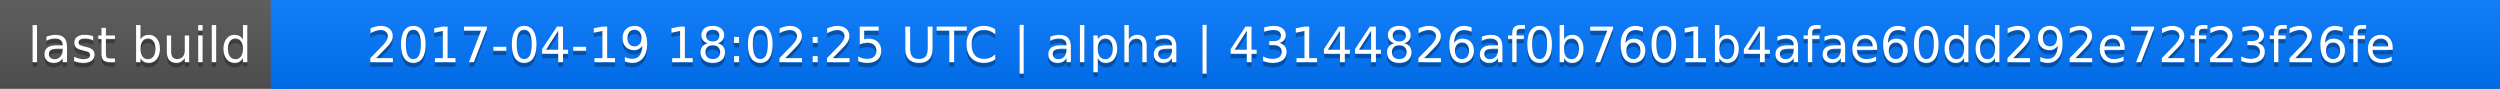
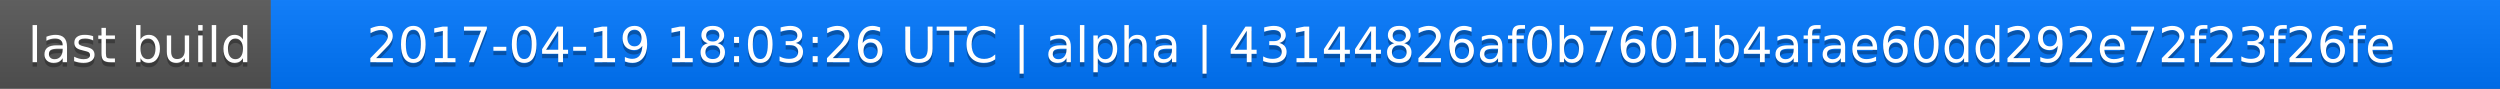
<svg xmlns="http://www.w3.org/2000/svg" width="563" height="20">
  <linearGradient id="a" x2="0" y2="100%">
    <stop offset="0" stop-color="#bbb" stop-opacity=".1" />
    <stop offset="1" stop-opacity=".1" />
  </linearGradient>
  <rect rx="0" width="563" height="20" fill="#555" />
  <rect rx="0" x="61" width="502" height="20" fill="#07f" />
  <path fill="#07f" d="M61 0h4v20h-4z" />
  <rect rx="0" width="563" height="20" fill="url(#a)" />
  <g fill="#fff" text-anchor="middle" font-family="DejaVu Sans,Verdana,Geneva,sans-serif" font-size="11">
    <text x="31.5" y="15" fill="#010101" fill-opacity=".3">last build</text>
    <text x="31.5" y="14">last build</text>
-     <text x="311" y="15" fill="#010101" fill-opacity=".3">2017-04-19 18:02:25 UTC | alpha | 43144826af0b7601b4afae60dd292e72f23f26fe</text>
-     <text x="311" y="14">2017-04-19 18:02:25 UTC | alpha | 43144826af0b7601b4afae60dd292e72f23f26fe</text>
+     <text x="311" y="15" fill="#010101" fill-opacity=".3">2017-04-19 18:03:26 UTC | alpha | 43144826af0b7601b4afae60dd292e72f23f26fe</text>
+     <text x="311" y="14">2017-04-19 18:03:26 UTC | alpha | 43144826af0b7601b4afae60dd292e72f23f26fe</text>
  </g>
</svg>
